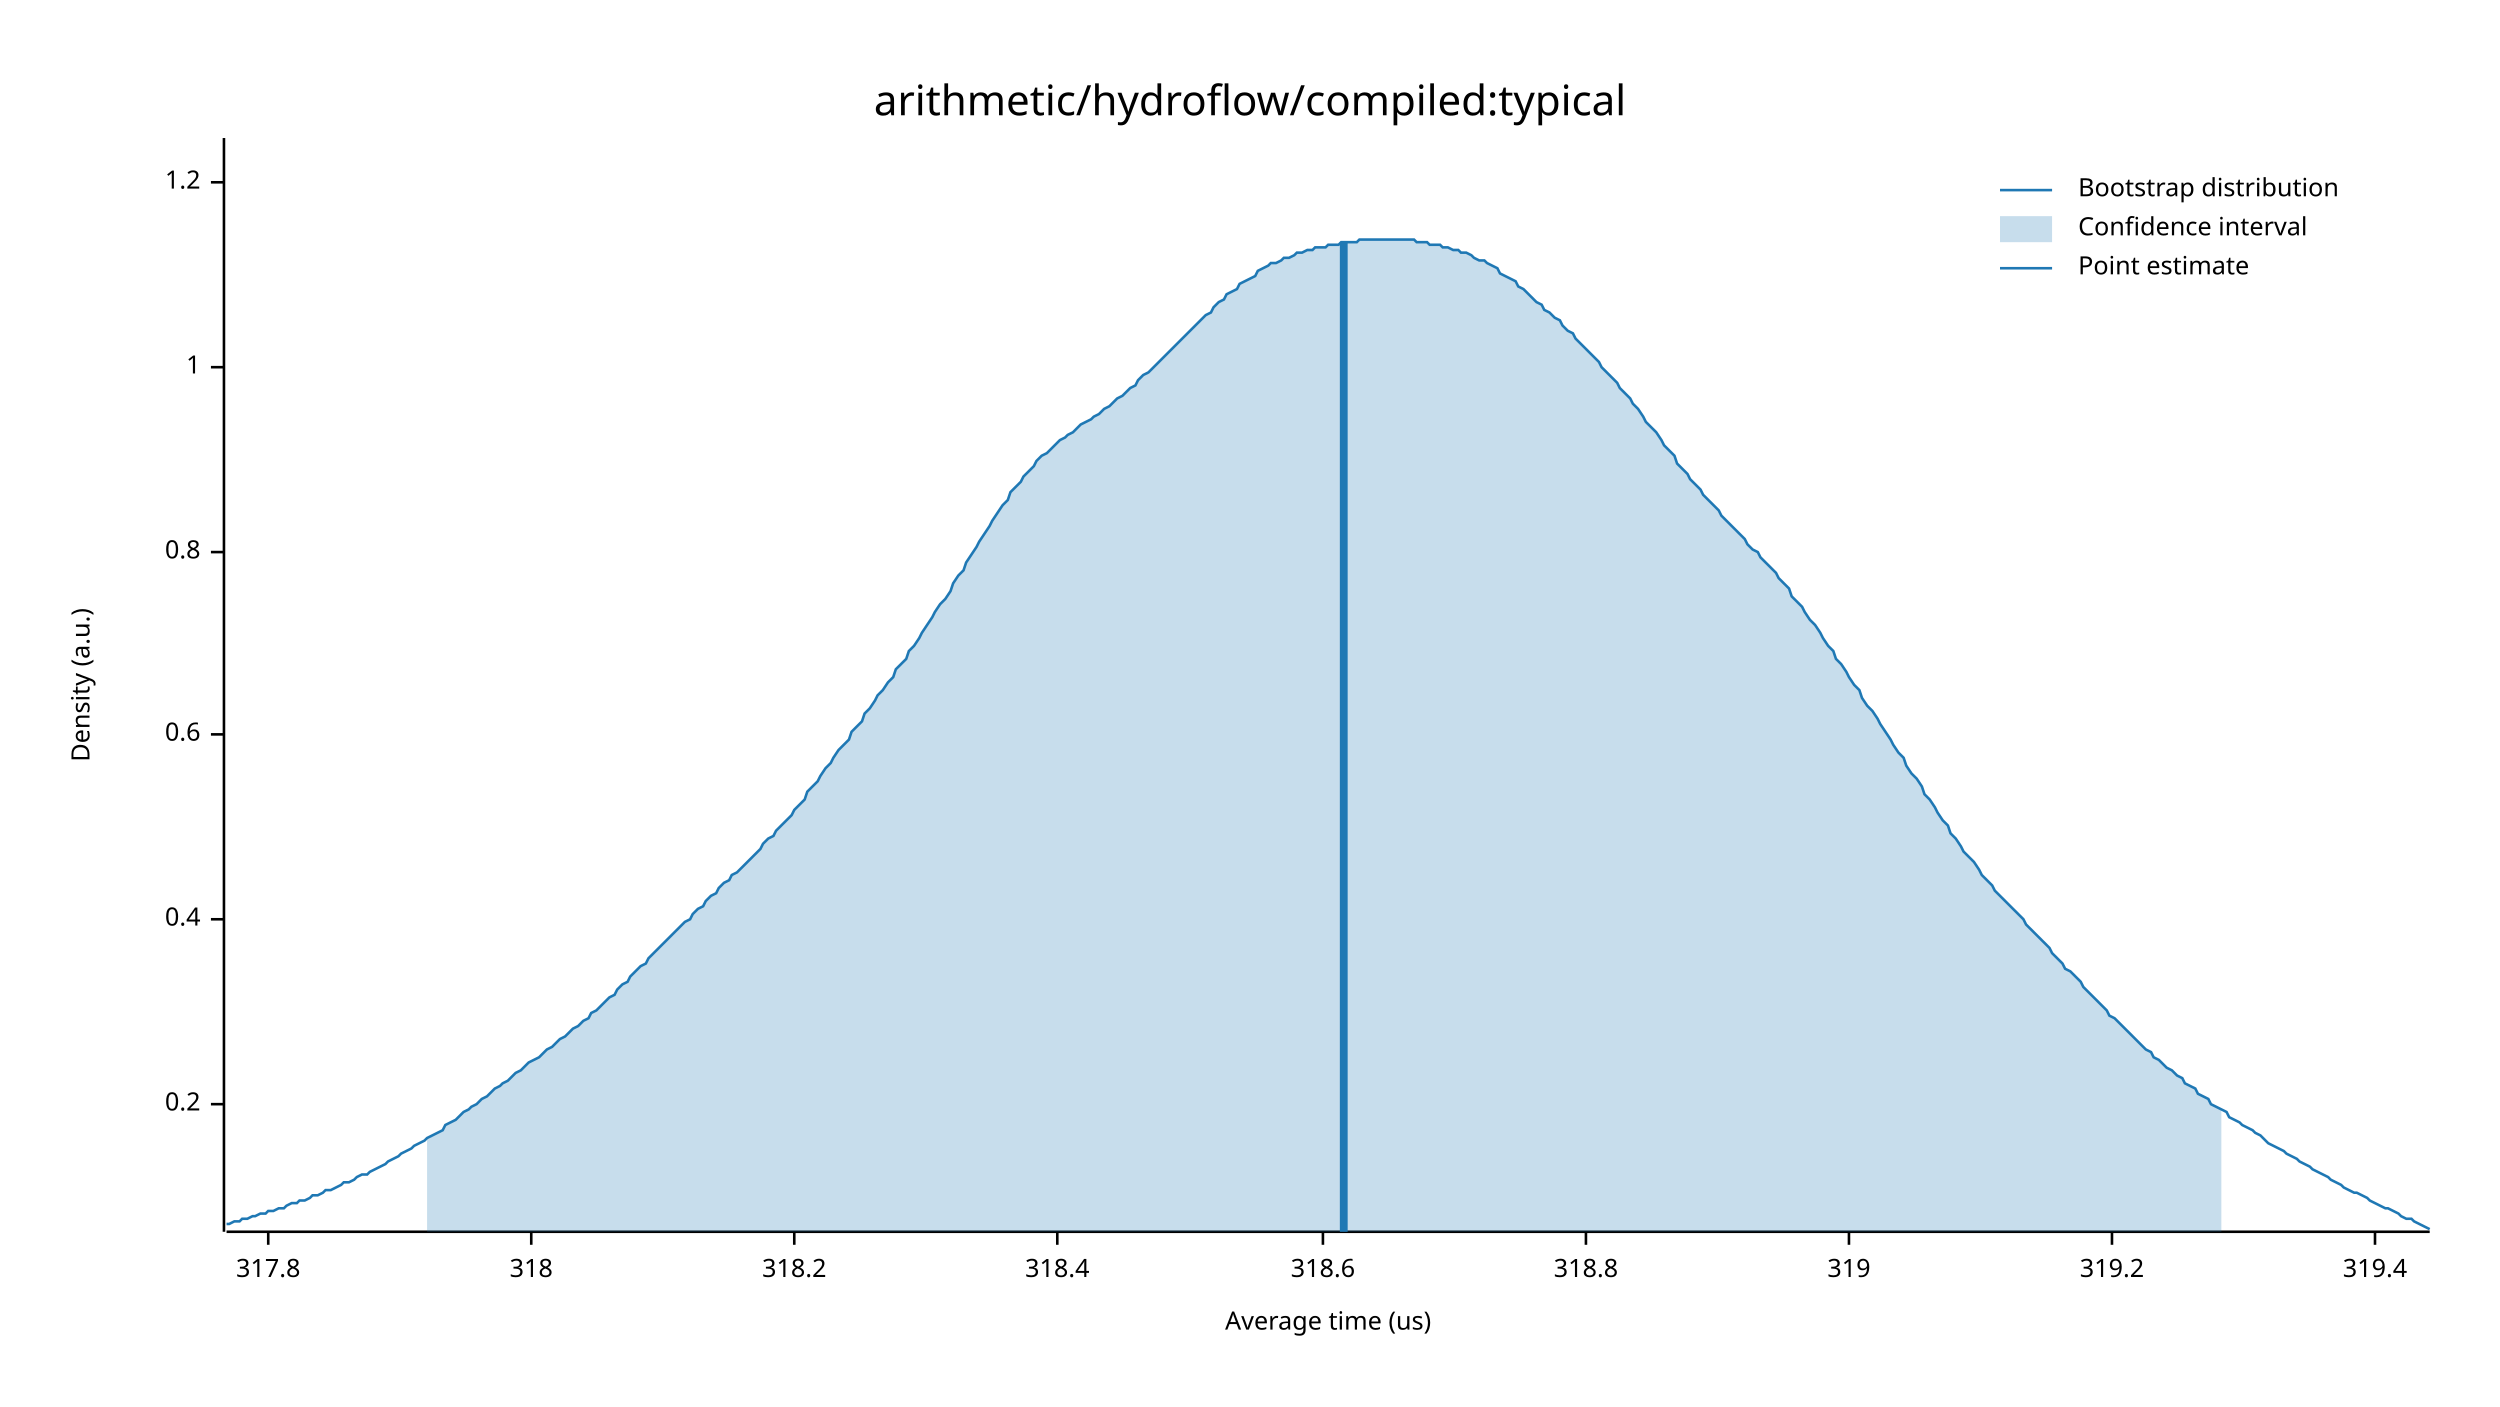
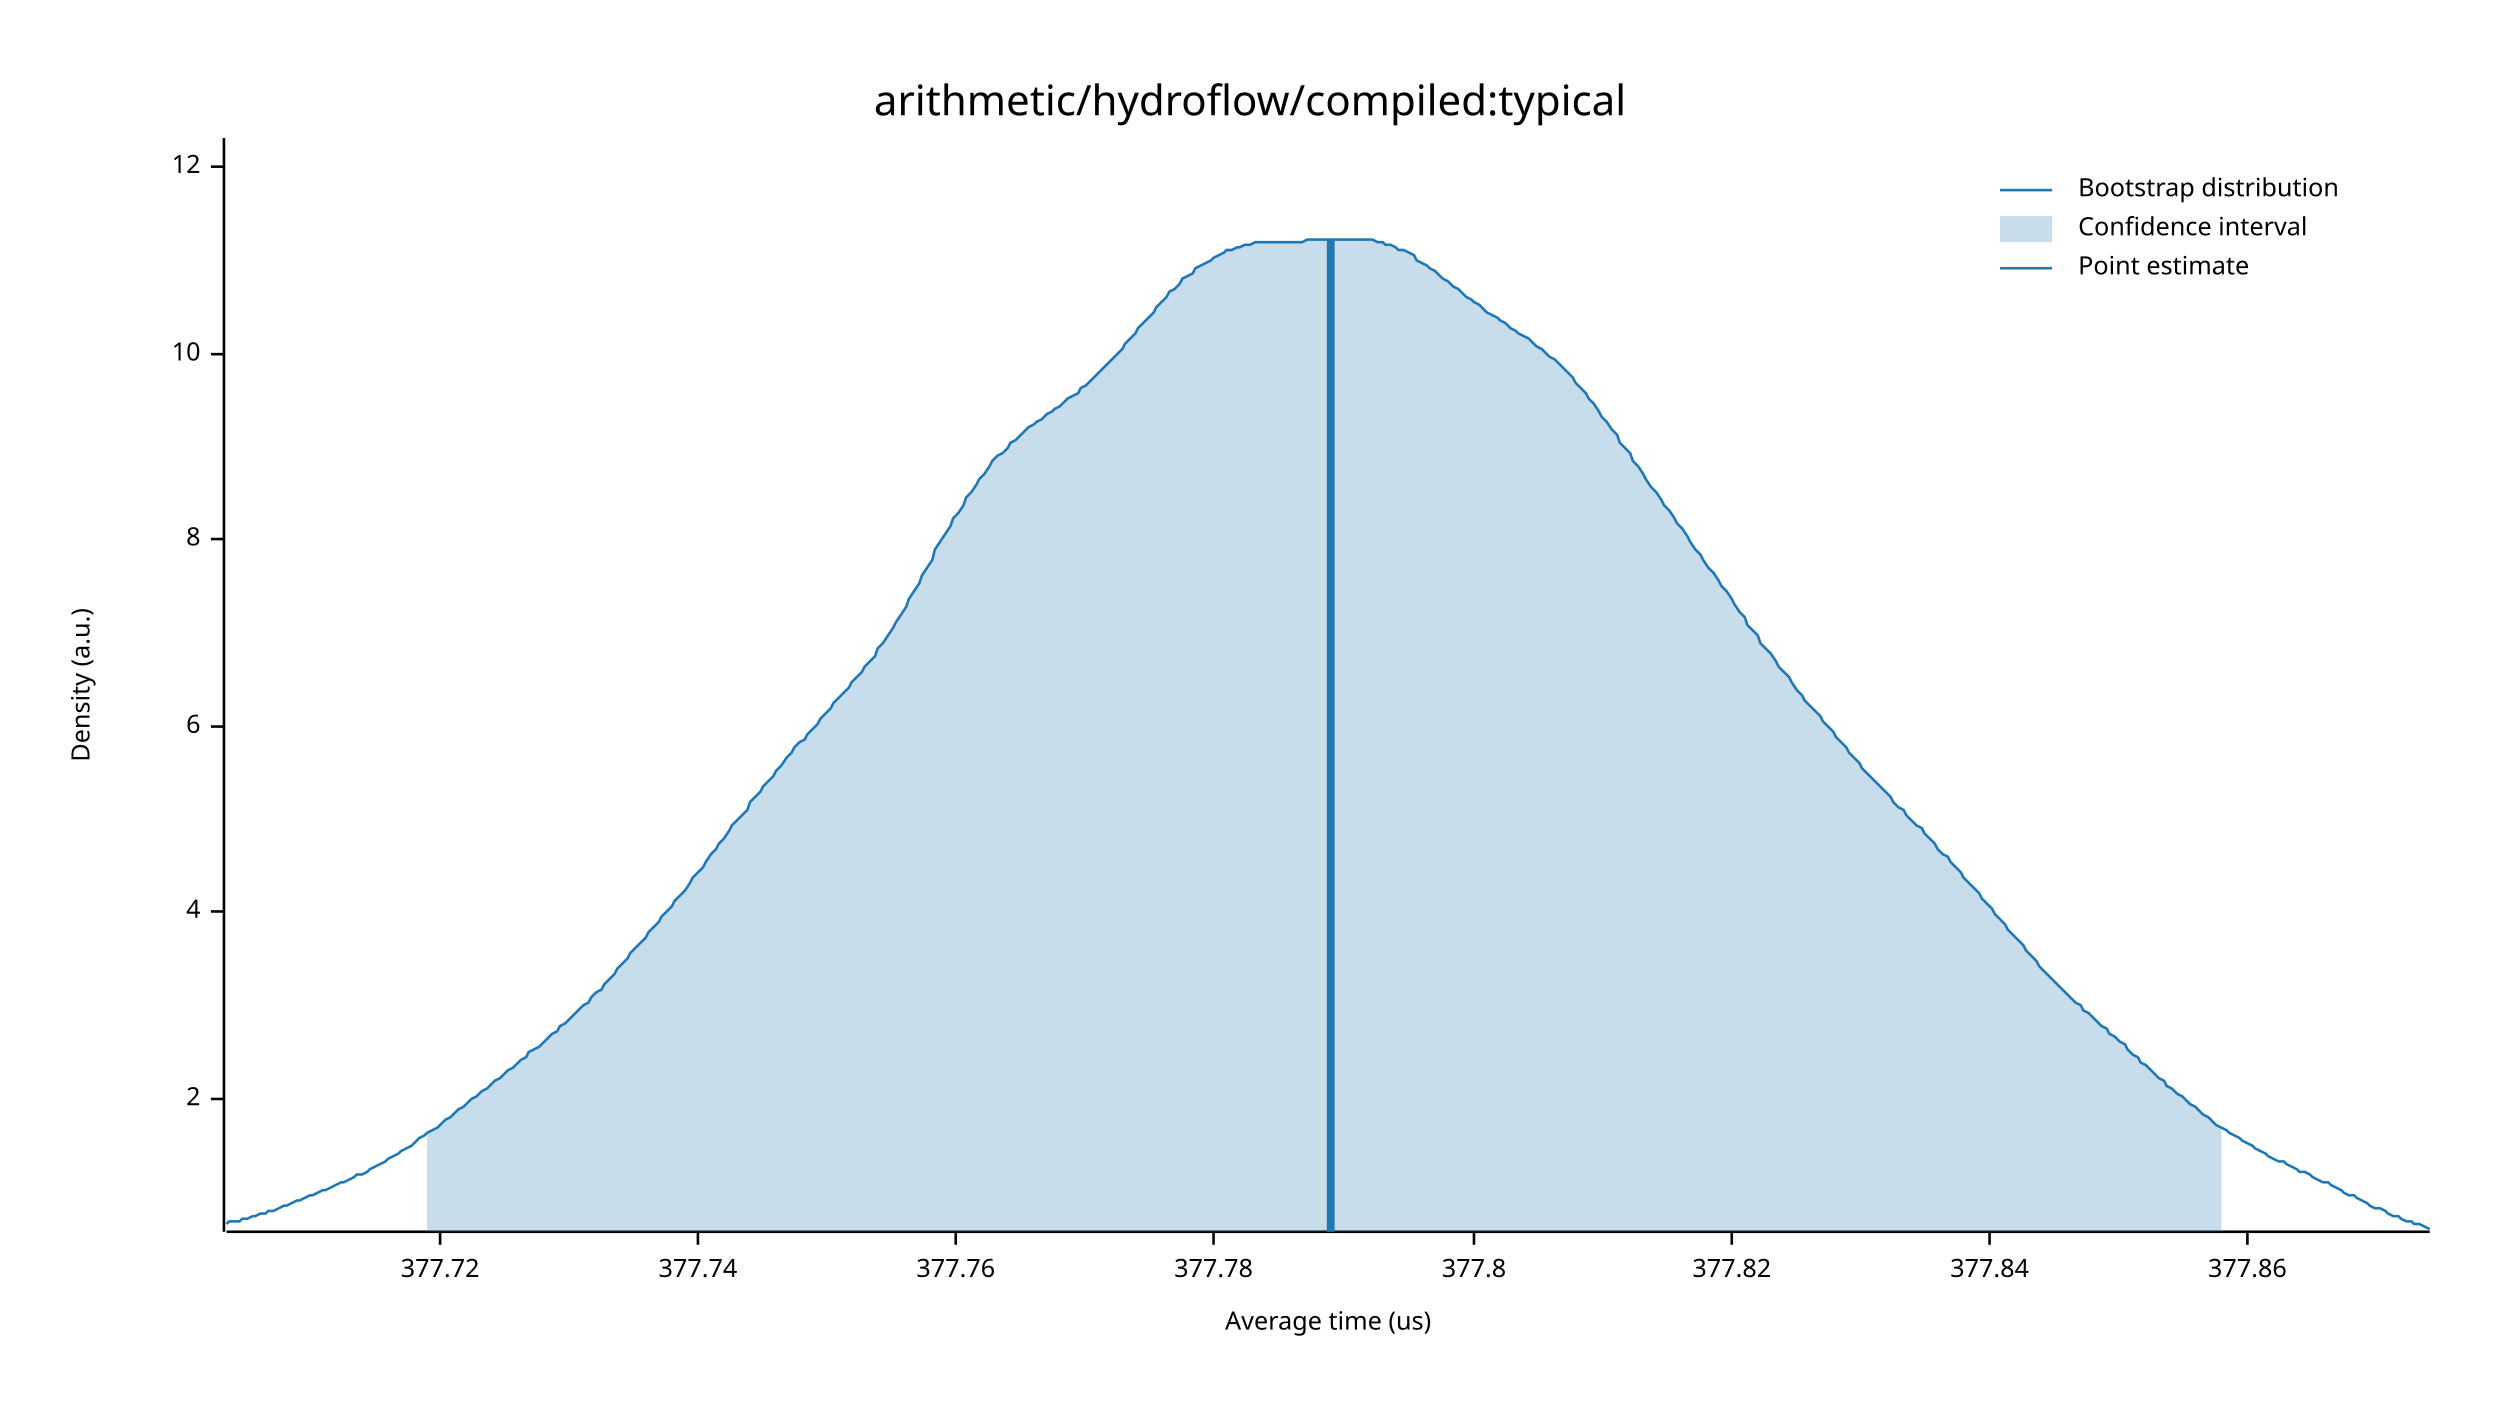
<svg xmlns="http://www.w3.org/2000/svg" width="960" height="540" viewBox="0 0 960 540">
  <text x="480" y="32" dy="0.76em" text-anchor="middle" font-family="sans-serif" font-size="16.129" opacity="1" fill="#000000">
arithmetic/hydroflow/compiled:typical
</text>
  <text x="27" y="263" dy="0.76em" text-anchor="middle" font-family="sans-serif" font-size="9.677" opacity="1" fill="#000000" transform="rotate(270, 27, 263)">
Density (a.u.)
</text>
  <text x="510" y="513" dy="-0.5ex" text-anchor="middle" font-family="sans-serif" font-size="9.677" opacity="1" fill="#000000">
Average time (us)
</text>
  <polyline fill="none" opacity="1" stroke="#000000" stroke-width="1" points="86,53 86,473 " />
-   <text x="77" y="424" dy="0.5ex" text-anchor="end" font-family="sans-serif" font-size="9.677" opacity="1" fill="#000000">
- 0.2
+   <text x="77" y="422" dy="0.5ex" text-anchor="end" font-family="sans-serif" font-size="9.677" opacity="1" fill="#000000">
+ 2
</text>
-   <polyline fill="none" opacity="1" stroke="#000000" stroke-width="1" points="81,424 86,424 " />
-   <text x="77" y="353" dy="0.5ex" text-anchor="end" font-family="sans-serif" font-size="9.677" opacity="1" fill="#000000">
- 0.4
+   <polyline fill="none" opacity="1" stroke="#000000" stroke-width="1" points="81,422 86,422 " />
+   <text x="77" y="350" dy="0.5ex" text-anchor="end" font-family="sans-serif" font-size="9.677" opacity="1" fill="#000000">
+ 4
</text>
-   <polyline fill="none" opacity="1" stroke="#000000" stroke-width="1" points="81,353 86,353 " />
-   <text x="77" y="282" dy="0.5ex" text-anchor="end" font-family="sans-serif" font-size="9.677" opacity="1" fill="#000000">
- 0.6
+   <polyline fill="none" opacity="1" stroke="#000000" stroke-width="1" points="81,350 86,350 " />
+   <text x="77" y="279" dy="0.5ex" text-anchor="end" font-family="sans-serif" font-size="9.677" opacity="1" fill="#000000">
+ 6
</text>
-   <polyline fill="none" opacity="1" stroke="#000000" stroke-width="1" points="81,282 86,282 " />
-   <text x="77" y="212" dy="0.5ex" text-anchor="end" font-family="sans-serif" font-size="9.677" opacity="1" fill="#000000">
- 0.8
+   <polyline fill="none" opacity="1" stroke="#000000" stroke-width="1" points="81,279 86,279 " />
+   <text x="77" y="207" dy="0.5ex" text-anchor="end" font-family="sans-serif" font-size="9.677" opacity="1" fill="#000000">
+ 8
</text>
-   <polyline fill="none" opacity="1" stroke="#000000" stroke-width="1" points="81,212 86,212 " />
-   <text x="77" y="141" dy="0.5ex" text-anchor="end" font-family="sans-serif" font-size="9.677" opacity="1" fill="#000000">
- 1
+   <polyline fill="none" opacity="1" stroke="#000000" stroke-width="1" points="81,207 86,207 " />
+   <text x="77" y="136" dy="0.5ex" text-anchor="end" font-family="sans-serif" font-size="9.677" opacity="1" fill="#000000">
+ 10
</text>
-   <polyline fill="none" opacity="1" stroke="#000000" stroke-width="1" points="81,141 86,141 " />
-   <text x="77" y="70" dy="0.5ex" text-anchor="end" font-family="sans-serif" font-size="9.677" opacity="1" fill="#000000">
- 1.2
+   <polyline fill="none" opacity="1" stroke="#000000" stroke-width="1" points="81,136 86,136 " />
+   <text x="77" y="64" dy="0.5ex" text-anchor="end" font-family="sans-serif" font-size="9.677" opacity="1" fill="#000000">
+ 12
</text>
-   <polyline fill="none" opacity="1" stroke="#000000" stroke-width="1" points="81,70 86,70 " />
+   <polyline fill="none" opacity="1" stroke="#000000" stroke-width="1" points="81,64 86,64 " />
  <polyline fill="none" opacity="1" stroke="#000000" stroke-width="1" points="87,473 933,473 " />
-   <text x="103" y="483" dy="0.76em" text-anchor="middle" font-family="sans-serif" font-size="9.677" opacity="1" fill="#000000">
- 317.8
+   <text x="169" y="483" dy="0.76em" text-anchor="middle" font-family="sans-serif" font-size="9.677" opacity="1" fill="#000000">
+ 377.72
</text>
-   <polyline fill="none" opacity="1" stroke="#000000" stroke-width="1" points="103,473 103,478 " />
-   <text x="204" y="483" dy="0.76em" text-anchor="middle" font-family="sans-serif" font-size="9.677" opacity="1" fill="#000000">
- 318
+   <polyline fill="none" opacity="1" stroke="#000000" stroke-width="1" points="169,473 169,478 " />
+   <text x="268" y="483" dy="0.76em" text-anchor="middle" font-family="sans-serif" font-size="9.677" opacity="1" fill="#000000">
+ 377.74
</text>
-   <polyline fill="none" opacity="1" stroke="#000000" stroke-width="1" points="204,473 204,478 " />
-   <text x="305" y="483" dy="0.76em" text-anchor="middle" font-family="sans-serif" font-size="9.677" opacity="1" fill="#000000">
- 318.2
+   <polyline fill="none" opacity="1" stroke="#000000" stroke-width="1" points="268,473 268,478 " />
+   <text x="367" y="483" dy="0.76em" text-anchor="middle" font-family="sans-serif" font-size="9.677" opacity="1" fill="#000000">
+ 377.76
</text>
-   <polyline fill="none" opacity="1" stroke="#000000" stroke-width="1" points="305,473 305,478 " />
-   <text x="406" y="483" dy="0.76em" text-anchor="middle" font-family="sans-serif" font-size="9.677" opacity="1" fill="#000000">
- 318.4
+   <polyline fill="none" opacity="1" stroke="#000000" stroke-width="1" points="367,473 367,478 " />
+   <text x="466" y="483" dy="0.76em" text-anchor="middle" font-family="sans-serif" font-size="9.677" opacity="1" fill="#000000">
+ 377.78
</text>
-   <polyline fill="none" opacity="1" stroke="#000000" stroke-width="1" points="406,473 406,478 " />
-   <text x="508" y="483" dy="0.76em" text-anchor="middle" font-family="sans-serif" font-size="9.677" opacity="1" fill="#000000">
- 318.6
+   <polyline fill="none" opacity="1" stroke="#000000" stroke-width="1" points="466,473 466,478 " />
+   <text x="566" y="483" dy="0.76em" text-anchor="middle" font-family="sans-serif" font-size="9.677" opacity="1" fill="#000000">
+ 377.8
</text>
-   <polyline fill="none" opacity="1" stroke="#000000" stroke-width="1" points="508,473 508,478 " />
-   <text x="609" y="483" dy="0.76em" text-anchor="middle" font-family="sans-serif" font-size="9.677" opacity="1" fill="#000000">
- 318.8
+   <polyline fill="none" opacity="1" stroke="#000000" stroke-width="1" points="566,473 566,478 " />
+   <text x="665" y="483" dy="0.76em" text-anchor="middle" font-family="sans-serif" font-size="9.677" opacity="1" fill="#000000">
+ 377.82
</text>
-   <polyline fill="none" opacity="1" stroke="#000000" stroke-width="1" points="609,473 609,478 " />
-   <text x="710" y="483" dy="0.76em" text-anchor="middle" font-family="sans-serif" font-size="9.677" opacity="1" fill="#000000">
- 319
+   <polyline fill="none" opacity="1" stroke="#000000" stroke-width="1" points="665,473 665,478 " />
+   <text x="764" y="483" dy="0.76em" text-anchor="middle" font-family="sans-serif" font-size="9.677" opacity="1" fill="#000000">
+ 377.84
</text>
-   <polyline fill="none" opacity="1" stroke="#000000" stroke-width="1" points="710,473 710,478 " />
-   <text x="811" y="483" dy="0.76em" text-anchor="middle" font-family="sans-serif" font-size="9.677" opacity="1" fill="#000000">
- 319.2
+   <polyline fill="none" opacity="1" stroke="#000000" stroke-width="1" points="764,473 764,478 " />
+   <text x="863" y="483" dy="0.76em" text-anchor="middle" font-family="sans-serif" font-size="9.677" opacity="1" fill="#000000">
+ 377.86
</text>
-   <polyline fill="none" opacity="1" stroke="#000000" stroke-width="1" points="811,473 811,478 " />
-   <text x="912" y="483" dy="0.76em" text-anchor="middle" font-family="sans-serif" font-size="9.677" opacity="1" fill="#000000">
- 319.4
- </text>
-   <polyline fill="none" opacity="1" stroke="#000000" stroke-width="1" points="912,473 912,478 " />
-   <polyline fill="none" opacity="1" stroke="#1F78B4" stroke-width="1" points="87,470 88,470 90,469 92,469 93,468 95,468 97,467 98,467 100,466 102,466 103,465 105,465 107,464 109,464 110,463 112,462 114,462 115,461 117,461 119,460 120,459 122,459 124,458 125,457 127,457 129,456 131,455 132,454 134,454 136,453 137,452 139,451 141,451 142,450 144,449 146,448 148,447 149,446 151,445 153,444 154,443 156,442 158,441 159,440 161,439 163,438 164,437 166,436 168,435 170,434 171,432 173,431 175,430 176,429 178,427 180,426 181,425 183,424 185,422 187,421 188,420 190,418 192,417 193,416 195,415 197,413 198,412 200,411 202,409 203,408 205,407 207,406 209,404 210,403 212,402 214,400 215,399 217,398 219,396 220,395 222,394 224,392 226,391 227,389 229,388 231,386 232,385 234,383 236,382 237,380 239,378 241,377 242,375 244,373 246,371 248,370 249,368 251,366 253,364 254,363 256,361 258,359 259,358 261,356 263,354 265,353 266,351 268,349 270,348 271,346 273,344 275,343 276,341 278,339 280,338 281,336 283,335 285,333 287,331 288,330 290,328 292,326 293,324 295,322 297,321 298,319 300,317 302,315 304,313 305,311 307,309 309,307 310,304 312,302 314,300 315,298 317,295 319,293 320,291 322,288 324,286 326,284 327,281 329,279 331,277 332,274 334,272 336,269 337,267 339,265 341,262 343,260 344,257 346,255 348,253 349,250 351,248 353,245 354,243 356,240 358,237 359,235 361,232 363,230 365,227 366,224 368,221 370,219 371,216 373,213 375,210 376,208 378,205 380,202 381,200 383,197 385,194 387,192 388,189 390,187 392,185 393,183 395,181 397,179 398,177 400,175 402,174 404,172 405,171 407,169 409,168 410,167 412,166 414,164 415,163 417,162 419,161 420,160 422,159 424,157 426,156 427,155 429,153 431,152 432,151 434,149 436,148 437,146 439,144 441,143 443,141 444,140 446,138 448,136 449,135 451,133 453,131 454,130 456,128 458,126 459,125 461,123 463,121 465,120 466,118 468,116 470,115 471,113 473,112 475,111 476,109 478,108 480,107 482,106 483,104 485,103 487,102 488,101 490,101 492,100 493,99 495,99 497,98 498,97 500,97 502,96 504,96 505,95 507,95 509,95 510,94 512,94 514,94 515,93 517,93 519,93 521,93 522,92 524,92 526,92 527,92 529,92 531,92 532,92 534,92 536,92 537,92 539,92 541,92 543,92 544,93 546,93 548,93 549,94 551,94 553,94 554,95 556,95 558,96 560,96 561,97 563,97 565,98 566,99 568,100 570,100 571,101 573,102 575,103 576,105 578,106 580,107 582,108 583,110 585,111 587,113 588,114 590,116 592,117 593,119 595,120 597,122 599,123 600,125 602,127 604,128 605,130 607,132 609,134 610,135 612,137 614,139 615,141 617,143 619,145 621,147 622,149 624,151 626,153 627,155 629,157 631,160 632,162 634,164 636,166 638,169 639,171 641,173 643,175 644,178 646,180 648,182 649,184 651,186 653,188 654,190 656,192 658,194 660,196 661,198 663,200 665,202 666,203 668,205 670,207 671,209 673,211 675,212 676,214 678,216 680,218 682,220 683,222 685,224 687,226 688,229 690,231 692,233 693,235 695,238 697,240 699,243 700,245 702,248 704,250 705,253 707,255 709,258 710,260 712,263 714,265 715,268 717,271 719,273 721,276 722,278 724,281 726,284 727,286 729,289 731,291 732,294 734,297 736,299 738,302 739,305 741,307 743,310 744,312 746,315 748,317 749,320 751,322 753,325 754,327 756,329 758,331 760,334 761,336 763,338 765,340 766,342 768,344 770,346 771,347 773,349 775,351 777,353 778,355 780,357 782,359 783,360 785,362 787,364 788,366 790,368 792,370 793,372 795,373 797,375 799,377 800,379 802,381 804,383 805,384 807,386 809,388 810,390 812,391 814,393 816,395 817,396 819,398 821,400 822,401 824,403 826,404 827,406 829,407 831,409 832,410 834,411 836,413 838,414 839,416 841,417 843,418 844,420 846,421 848,422 849,424 851,425 853,426 855,427 856,429 858,430 860,431 861,432 863,433 865,434 866,435 868,436 870,438 871,439 873,440 875,441 877,442 878,443 880,444 882,445 883,446 885,447 887,448 888,449 890,450 892,451 894,452 895,453 897,454 899,455 900,456 902,457 904,458 905,458 907,459 909,460 910,461 912,462 914,463 916,464 917,464 919,465 921,466 922,467 924,468 926,468 927,469 929,470 931,471 933,472 " />
-   <polygon opacity="0.25" fill="#1F78B4" points="164,437 166,436 168,435 170,434 171,432 173,431 175,430 176,429 178,427 180,426 181,425 183,424 185,422 187,421 188,420 190,418 192,417 193,416 195,415 197,413 198,412 200,411 202,409 203,408 205,407 207,406 209,404 210,403 212,402 214,400 215,399 217,398 219,396 220,395 222,394 224,392 226,391 227,389 229,388 231,386 232,385 234,383 236,382 237,380 239,378 241,377 242,375 244,373 246,371 248,370 249,368 251,366 253,364 254,363 256,361 258,359 259,358 261,356 263,354 265,353 266,351 268,349 270,348 271,346 273,344 275,343 276,341 278,339 280,338 281,336 283,335 285,333 287,331 288,330 290,328 292,326 293,324 295,322 297,321 298,319 300,317 302,315 304,313 305,311 307,309 309,307 310,304 312,302 314,300 315,298 317,295 319,293 320,291 322,288 324,286 326,284 327,281 329,279 331,277 332,274 334,272 336,269 337,267 339,265 341,262 343,260 344,257 346,255 348,253 349,250 351,248 353,245 354,243 356,240 358,237 359,235 361,232 363,230 365,227 366,224 368,221 370,219 371,216 373,213 375,210 376,208 378,205 380,202 381,200 383,197 385,194 387,192 388,189 390,187 392,185 393,183 395,181 397,179 398,177 400,175 402,174 404,172 405,171 407,169 409,168 410,167 412,166 414,164 415,163 417,162 419,161 420,160 422,159 424,157 426,156 427,155 429,153 431,152 432,151 434,149 436,148 437,146 439,144 441,143 443,141 444,140 446,138 448,136 449,135 451,133 453,131 454,130 456,128 458,126 459,125 461,123 463,121 465,120 466,118 468,116 470,115 471,113 473,112 475,111 476,109 478,108 480,107 482,106 483,104 485,103 487,102 488,101 490,101 492,100 493,99 495,99 497,98 498,97 500,97 502,96 504,96 505,95 507,95 509,95 510,94 512,94 514,94 515,93 517,93 519,93 521,93 522,92 524,92 526,92 527,92 529,92 531,92 532,92 534,92 536,92 537,92 539,92 541,92 543,92 544,93 546,93 548,93 549,94 551,94 553,94 554,95 556,95 558,96 560,96 561,97 563,97 565,98 566,99 568,100 570,100 571,101 573,102 575,103 576,105 578,106 580,107 582,108 583,110 585,111 587,113 588,114 590,116 592,117 593,119 595,120 597,122 599,123 600,125 602,127 604,128 605,130 607,132 609,134 610,135 612,137 614,139 615,141 617,143 619,145 621,147 622,149 624,151 626,153 627,155 629,157 631,160 632,162 634,164 636,166 638,169 639,171 641,173 643,175 644,178 646,180 648,182 649,184 651,186 653,188 654,190 656,192 658,194 660,196 661,198 663,200 665,202 666,203 668,205 670,207 671,209 673,211 675,212 676,214 678,216 680,218 682,220 683,222 685,224 687,226 688,229 690,231 692,233 693,235 695,238 697,240 699,243 700,245 702,248 704,250 705,253 707,255 709,258 710,260 712,263 714,265 715,268 717,271 719,273 721,276 722,278 724,281 726,284 727,286 729,289 731,291 732,294 734,297 736,299 738,302 739,305 741,307 743,310 744,312 746,315 748,317 749,320 751,322 753,325 754,327 756,329 758,331 760,334 761,336 763,338 765,340 766,342 768,344 770,346 771,347 773,349 775,351 777,353 778,355 780,357 782,359 783,360 785,362 787,364 788,366 790,368 792,370 793,372 795,373 797,375 799,377 800,379 802,381 804,383 805,384 807,386 809,388 810,390 812,391 814,393 816,395 817,396 819,398 821,400 822,401 824,403 826,404 827,406 829,407 831,409 832,410 834,411 836,413 838,414 839,416 841,417 843,418 844,420 846,421 848,422 849,424 851,425 853,426 853,473 164,473 " />
-   <polyline fill="none" opacity="1" stroke="#1F78B4" stroke-width="3" points="516,473 516,93 " />
+   <polyline fill="none" opacity="1" stroke="#000000" stroke-width="1" points="863,473 863,478 " />
+   <polyline fill="none" opacity="1" stroke="#1F78B4" stroke-width="1" points="87,470 88,469 90,469 92,469 93,468 95,468 97,467 98,467 100,466 102,466 103,465 105,465 107,464 109,463 110,463 112,462 114,461 115,461 117,460 119,459 120,459 122,458 124,457 125,457 127,456 129,455 131,454 132,454 134,453 136,452 137,451 139,451 141,450 142,449 144,448 146,447 148,446 149,445 151,444 153,443 154,442 156,441 158,440 159,439 161,437 163,436 164,435 166,434 168,433 170,431 171,430 173,429 175,427 176,426 178,425 180,423 181,422 183,421 185,419 187,418 188,417 190,415 192,414 193,413 195,411 197,410 198,409 200,407 202,406 203,404 205,403 207,402 209,400 210,399 212,397 214,396 215,394 217,393 219,391 220,390 222,388 224,386 226,385 227,383 229,381 231,380 232,378 234,376 236,374 237,372 239,370 241,368 242,366 244,364 246,362 248,360 249,358 251,356 253,354 254,352 256,350 258,348 259,346 261,344 263,342 265,339 266,337 268,335 270,333 271,331 273,328 275,326 276,324 278,322 280,319 281,317 283,315 285,313 287,311 288,308 290,306 292,304 293,302 295,300 297,298 298,296 300,294 302,291 304,289 305,287 307,285 309,284 310,282 312,280 314,278 315,276 317,274 319,272 320,270 322,268 324,266 326,264 327,262 329,260 331,258 332,256 334,254 336,252 337,249 339,247 341,244 343,241 344,239 346,236 348,233 349,230 351,227 353,224 354,221 356,218 358,215 359,211 361,208 363,205 365,202 366,199 368,197 370,194 371,191 373,189 375,186 376,184 378,182 380,179 381,177 383,175 385,174 387,172 388,170 390,169 392,167 393,166 395,164 397,163 398,162 400,161 402,159 404,158 405,157 407,156 409,154 410,153 412,152 414,151 415,149 417,148 419,146 420,145 422,143 424,141 426,139 427,138 429,136 431,134 432,132 434,130 436,128 437,126 439,124 441,122 443,120 444,118 446,116 448,114 449,112 451,111 453,109 454,107 456,106 458,105 459,103 461,102 463,101 465,100 466,99 468,98 470,97 471,96 473,96 475,95 476,95 478,94 480,94 482,93 483,93 485,93 487,93 488,93 490,93 492,93 493,93 495,93 497,93 498,93 500,93 502,92 504,92 505,92 507,92 509,92 510,92 512,92 514,92 515,92 517,92 519,92 521,92 522,92 524,92 526,92 527,92 529,93 531,93 532,94 534,94 536,95 537,96 539,96 541,97 543,98 544,100 546,101 548,102 549,103 551,104 553,106 554,107 556,108 558,110 560,111 561,112 563,114 565,115 566,116 568,117 570,119 571,120 573,121 575,122 576,123 578,124 580,126 582,127 583,128 585,129 587,130 588,131 590,133 592,134 593,135 595,137 597,138 599,140 600,141 602,143 604,145 605,147 607,149 609,151 610,153 612,155 614,158 615,160 617,162 619,165 621,167 622,170 624,172 626,174 627,177 629,179 631,182 632,184 634,187 636,189 638,192 639,194 641,196 643,199 644,201 646,203 648,206 649,208 651,211 653,213 654,215 656,218 658,220 660,223 661,225 663,227 665,230 666,232 668,235 670,237 671,240 673,242 675,244 676,247 678,249 680,251 682,254 683,256 685,258 687,260 688,262 690,265 692,267 693,269 695,271 697,273 699,275 700,277 702,279 704,281 705,283 707,285 709,287 710,289 712,291 714,293 715,295 717,297 719,299 721,301 722,302 724,304 726,306 727,308 729,310 731,311 732,313 734,315 736,317 738,318 739,320 741,322 743,324 744,326 746,328 748,329 749,331 751,333 753,335 754,337 756,339 758,341 760,343 761,345 763,347 765,349 766,351 768,353 770,355 771,357 773,359 775,361 777,363 778,365 780,367 782,369 783,371 785,373 787,375 788,376 790,378 792,380 793,381 795,383 797,385 799,386 800,388 802,389 804,391 805,392 807,394 809,395 810,397 812,398 814,400 816,401 817,403 819,405 821,406 822,408 824,409 826,411 827,412 829,414 831,415 832,417 834,418 836,420 838,421 839,422 841,424 843,425 844,426 846,428 848,429 849,430 851,432 853,433 855,434 856,435 858,436 860,437 861,438 863,439 865,440 866,441 868,442 870,443 871,444 873,445 875,446 877,446 878,447 880,448 882,449 883,450 885,450 887,451 888,452 890,453 892,454 894,454 895,455 897,456 899,457 900,458 902,459 904,459 905,460 907,461 909,462 910,463 912,464 914,464 916,465 917,466 919,467 921,467 922,468 924,469 926,469 927,470 929,470 931,471 933,472 " />
+   <polygon opacity="0.25" fill="#1F78B4" points="164,435 166,434 168,433 170,431 171,430 173,429 175,427 176,426 178,425 180,423 181,422 183,421 185,419 187,418 188,417 190,415 192,414 193,413 195,411 197,410 198,409 200,407 202,406 203,404 205,403 207,402 209,400 210,399 212,397 214,396 215,394 217,393 219,391 220,390 222,388 224,386 226,385 227,383 229,381 231,380 232,378 234,376 236,374 237,372 239,370 241,368 242,366 244,364 246,362 248,360 249,358 251,356 253,354 254,352 256,350 258,348 259,346 261,344 263,342 265,339 266,337 268,335 270,333 271,331 273,328 275,326 276,324 278,322 280,319 281,317 283,315 285,313 287,311 288,308 290,306 292,304 293,302 295,300 297,298 298,296 300,294 302,291 304,289 305,287 307,285 309,284 310,282 312,280 314,278 315,276 317,274 319,272 320,270 322,268 324,266 326,264 327,262 329,260 331,258 332,256 334,254 336,252 337,249 339,247 341,244 343,241 344,239 346,236 348,233 349,230 351,227 353,224 354,221 356,218 358,215 359,211 361,208 363,205 365,202 366,199 368,197 370,194 371,191 373,189 375,186 376,184 378,182 380,179 381,177 383,175 385,174 387,172 388,170 390,169 392,167 393,166 395,164 397,163 398,162 400,161 402,159 404,158 405,157 407,156 409,154 410,153 412,152 414,151 415,149 417,148 419,146 420,145 422,143 424,141 426,139 427,138 429,136 431,134 432,132 434,130 436,128 437,126 439,124 441,122 443,120 444,118 446,116 448,114 449,112 451,111 453,109 454,107 456,106 458,105 459,103 461,102 463,101 465,100 466,99 468,98 470,97 471,96 473,96 475,95 476,95 478,94 480,94 482,93 483,93 485,93 487,93 488,93 490,93 492,93 493,93 495,93 497,93 498,93 500,93 502,92 504,92 505,92 507,92 509,92 510,92 512,92 514,92 515,92 517,92 519,92 521,92 522,92 524,92 526,92 527,92 529,93 531,93 532,94 534,94 536,95 537,96 539,96 541,97 543,98 544,100 546,101 548,102 549,103 551,104 553,106 554,107 556,108 558,110 560,111 561,112 563,114 565,115 566,116 568,117 570,119 571,120 573,121 575,122 576,123 578,124 580,126 582,127 583,128 585,129 587,130 588,131 590,133 592,134 593,135 595,137 597,138 599,140 600,141 602,143 604,145 605,147 607,149 609,151 610,153 612,155 614,158 615,160 617,162 619,165 621,167 622,170 624,172 626,174 627,177 629,179 631,182 632,184 634,187 636,189 638,192 639,194 641,196 643,199 644,201 646,203 648,206 649,208 651,211 653,213 654,215 656,218 658,220 660,223 661,225 663,227 665,230 666,232 668,235 670,237 671,240 673,242 675,244 676,247 678,249 680,251 682,254 683,256 685,258 687,260 688,262 690,265 692,267 693,269 695,271 697,273 699,275 700,277 702,279 704,281 705,283 707,285 709,287 710,289 712,291 714,293 715,295 717,297 719,299 721,301 722,302 724,304 726,306 727,308 729,310 731,311 732,313 734,315 736,317 738,318 739,320 741,322 743,324 744,326 746,328 748,329 749,331 751,333 753,335 754,337 756,339 758,341 760,343 761,345 763,347 765,349 766,351 768,353 770,355 771,357 773,359 775,361 777,363 778,365 780,367 782,369 783,371 785,373 787,375 788,376 790,378 792,380 793,381 795,383 797,385 799,386 800,388 802,389 804,391 805,392 807,394 809,395 810,397 812,398 814,400 816,401 817,403 819,405 821,406 822,408 824,409 826,411 827,412 829,414 831,415 832,417 834,418 836,420 838,421 839,422 841,424 843,425 844,426 846,428 848,429 849,430 851,432 853,433 853,473 164,473 " />
+   <polyline fill="none" opacity="1" stroke="#1F78B4" stroke-width="3" points="511,473 511,92 " />
  <text x="798" y="68" dy="0.76em" text-anchor="start" font-family="sans-serif" font-size="9.677" opacity="1" fill="#000000">
Bootstrap distribution
</text>
  <text x="798" y="83" dy="0.76em" text-anchor="start" font-family="sans-serif" font-size="9.677" opacity="1" fill="#000000">
Confidence interval
</text>
  <text x="798" y="98" dy="0.76em" text-anchor="start" font-family="sans-serif" font-size="9.677" opacity="1" fill="#000000">
Point estimate
</text>
  <polyline fill="none" opacity="1" stroke="#1F78B4" stroke-width="1" points="768,73 788,73 " />
  <rect x="768" y="83" width="20" height="10" opacity="0.25" fill="#1F78B4" stroke="none" />
  <polyline fill="none" opacity="1" stroke="#1F78B4" stroke-width="1" points="768,103 788,103 " />
</svg>
